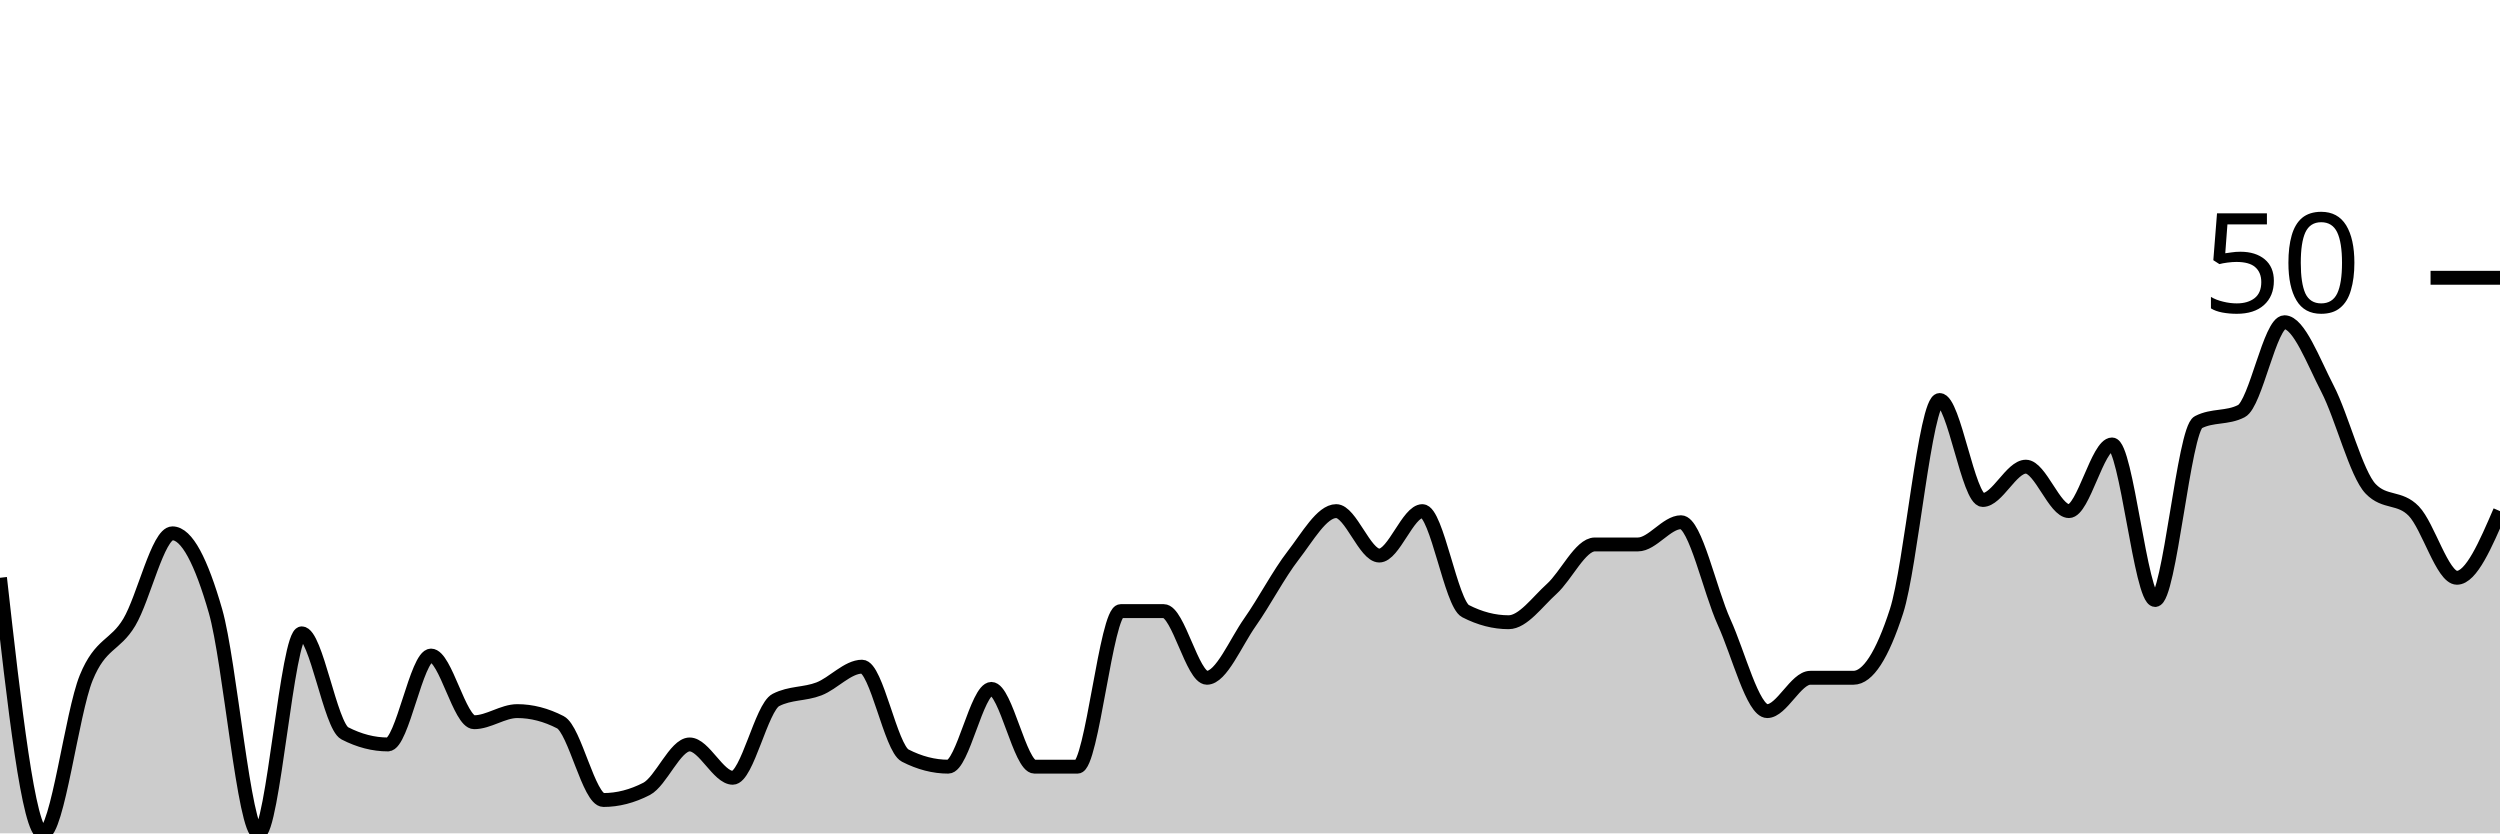
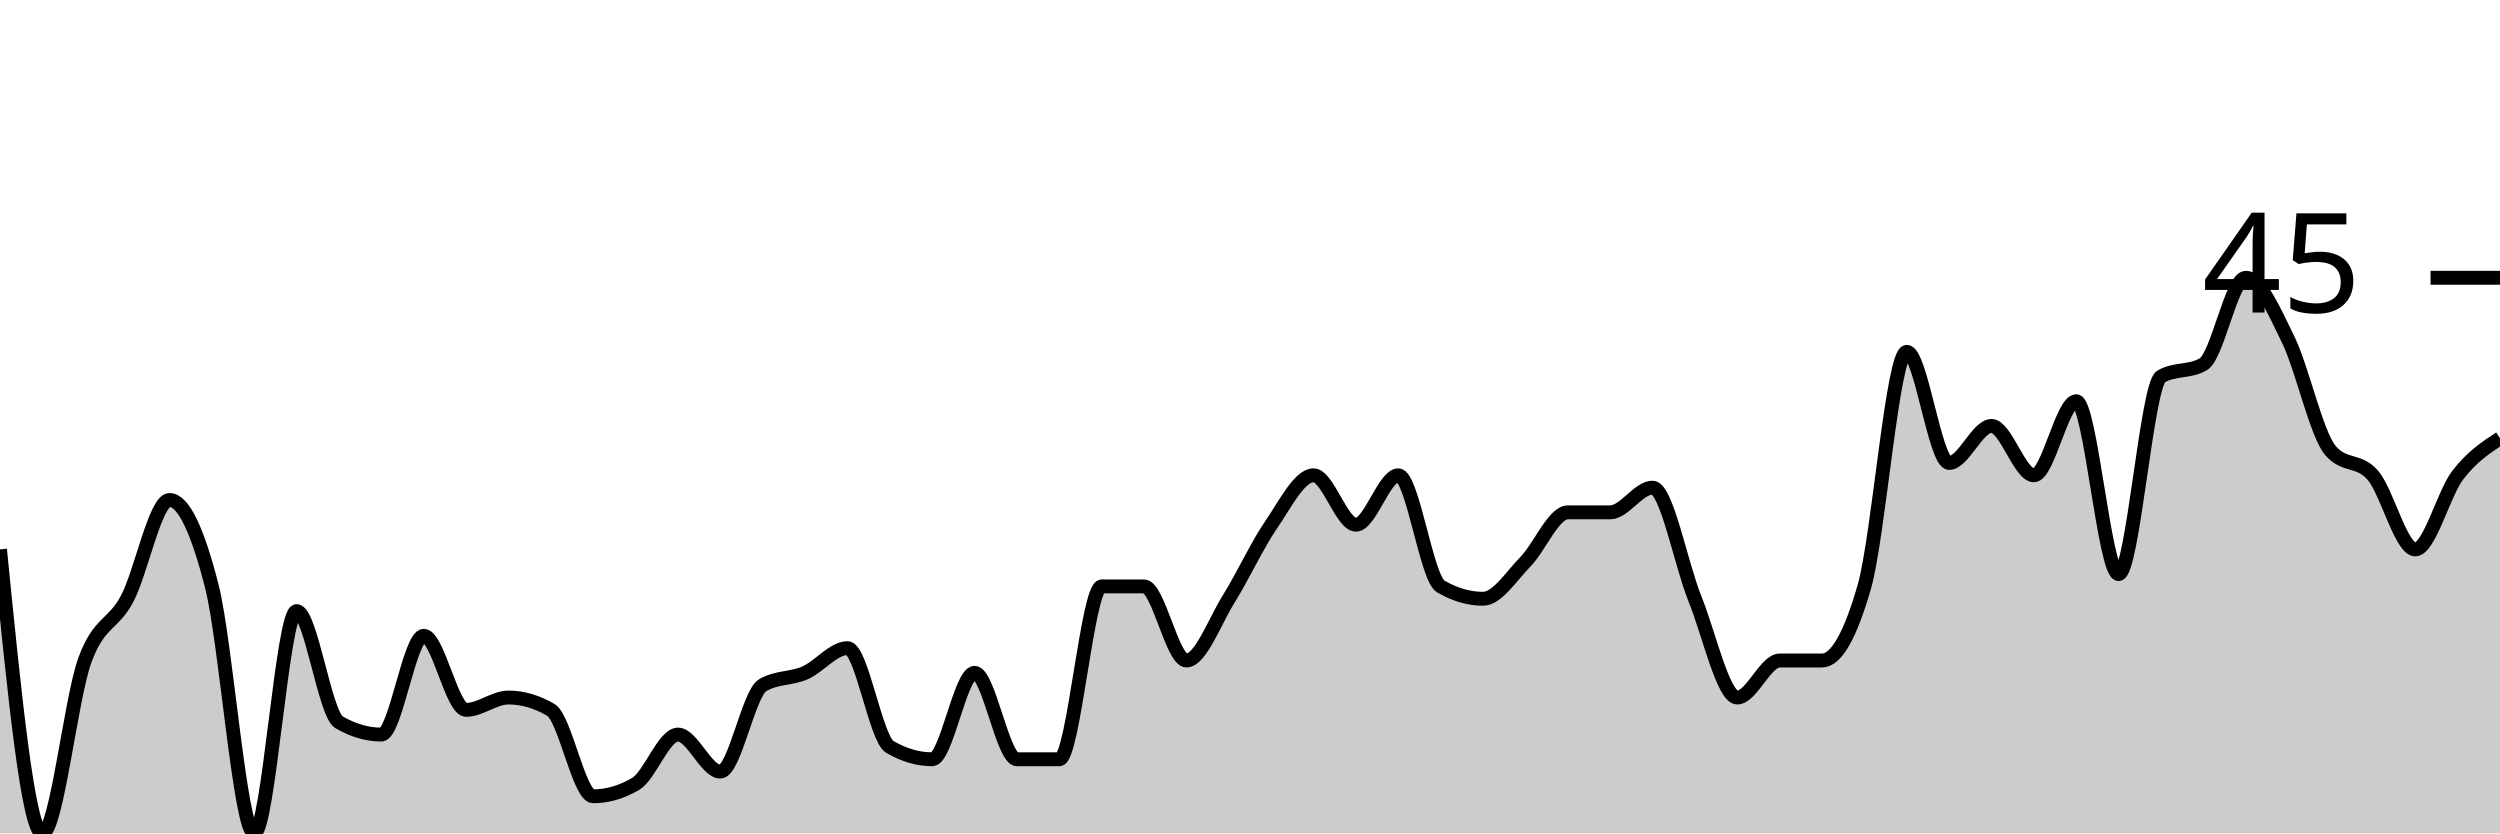
<svg xmlns="http://www.w3.org/2000/svg" viewBox="0 0 180 60">
  <g transform="translate(0,20)">
-     <path class="area" fill="rgba(0, 0, 0, 0.2)" d="M0,21.6C1.034,30.8,2.069,40,3.103,40C4.138,40,5.172,31.333,6.207,28.8C7.241,26.267,8.276,26.533,9.31,24.8C10.345,23.067,11.379,18.4,12.414,18.4C13.448,18.4,14.483,20.4,15.517,24C16.552,27.6,17.586,40,18.621,40C19.655,40,20.69,25.6,21.724,25.6C22.759,25.6,23.793,32.267,24.828,32.8C25.862,33.333,26.897,33.6,27.931,33.6C28.966,33.6,30,27.2,31.034,27.2C32.069,27.2,33.103,32,34.138,32C35.172,32,36.207,31.2,37.241,31.2C38.276,31.2,39.31,31.467,40.345,32C41.379,32.533,42.414,37.6,43.448,37.6C44.483,37.6,45.517,37.333,46.552,36.8C47.586,36.267,48.621,33.6,49.655,33.6C50.69,33.6,51.724,36,52.759,36C53.793,36,54.828,30.933,55.862,30.4C56.897,29.867,57.931,30,58.966,29.6C60,29.2,61.034,28,62.069,28C63.103,28,64.138,33.867,65.172,34.4C66.207,34.933,67.241,35.2,68.276,35.2C69.31,35.2,70.345,29.6,71.379,29.6C72.414,29.6,73.448,35.2,74.483,35.2C75.517,35.2,76.552,35.2,77.586,35.2C78.621,35.2,79.655,24,80.69,24C81.724,24,82.759,24,83.793,24C84.828,24,85.862,28.8,86.897,28.8C87.931,28.8,88.966,26.267,90,24.8C91.034,23.333,92.069,21.333,93.103,20C94.138,18.667,95.172,16.8,96.207,16.8C97.241,16.8,98.276,20,99.31,20C100.345,20,101.379,16.8,102.414,16.8C103.448,16.8,104.483,23.467,105.517,24C106.552,24.533,107.586,24.8,108.621,24.8C109.655,24.8,110.69,23.333,111.724,22.4C112.759,21.467,113.793,19.2,114.828,19.2C115.862,19.2,116.897,19.2,117.931,19.2C118.966,19.2,120,17.6,121.034,17.6C122.069,17.6,123.103,22.533,124.138,24.8C125.172,27.067,126.207,31.2,127.241,31.2C128.276,31.2,129.31,28.8,130.345,28.8C131.379,28.8,132.414,28.8,133.448,28.8C134.483,28.8,135.517,27.2,136.552,24C137.586,20.8,138.621,8.8,139.655,8.8C140.69,8.8,141.724,16,142.759,16C143.793,16,144.828,13.6,145.862,13.6C146.897,13.6,147.931,16.8,148.966,16.8C150,16.8,151.034,12,152.069,12C153.103,12,154.138,23.2,155.172,23.2C156.207,23.2,157.241,10.933,158.276,10.4C159.31,9.867,160.345,10.133,161.379,9.6C162.414,9.067,163.448,3.2,164.483,3.2C165.517,3.2,166.552,6,167.586,8C168.621,10,169.655,14.133,170.69,15.2C171.724,16.267,172.759,15.733,173.793,16.8C174.828,17.867,175.862,21.6,176.897,21.6C177.931,21.6,178.966,19.2,180,16.8L180,40C178.966,40,177.931,40,176.897,40C175.862,40,174.828,40,173.793,40C172.759,40,171.724,40,170.69,40C169.655,40,168.621,40,167.586,40C166.552,40,165.517,40,164.483,40C163.448,40,162.414,40,161.379,40C160.345,40,159.31,40,158.276,40C157.241,40,156.207,40,155.172,40C154.138,40,153.103,40,152.069,40C151.034,40,150,40,148.966,40C147.931,40,146.897,40,145.862,40C144.828,40,143.793,40,142.759,40C141.724,40,140.69,40,139.655,40C138.621,40,137.586,40,136.552,40C135.517,40,134.483,40,133.448,40C132.414,40,131.379,40,130.345,40C129.31,40,128.276,40,127.241,40C126.207,40,125.172,40,124.138,40C123.103,40,122.069,40,121.034,40C120,40,118.966,40,117.931,40C116.897,40,115.862,40,114.828,40C113.793,40,112.759,40,111.724,40C110.69,40,109.655,40,108.621,40C107.586,40,106.552,40,105.517,40C104.483,40,103.448,40,102.414,40C101.379,40,100.345,40,99.31,40C98.276,40,97.241,40,96.207,40C95.172,40,94.138,40,93.103,40C92.069,40,91.034,40,90,40C88.966,40,87.931,40,86.897,40C85.862,40,84.828,40,83.793,40C82.759,40,81.724,40,80.69,40C79.655,40,78.621,40,77.586,40C76.552,40,75.517,40,74.483,40C73.448,40,72.414,40,71.379,40C70.345,40,69.31,40,68.276,40C67.241,40,66.207,40,65.172,40C64.138,40,63.103,40,62.069,40C61.034,40,60,40,58.966,40C57.931,40,56.897,40,55.862,40C54.828,40,53.793,40,52.759,40C51.724,40,50.69,40,49.655,40C48.621,40,47.586,40,46.552,40C45.517,40,44.483,40,43.448,40C42.414,40,41.379,40,40.345,40C39.31,40,38.276,40,37.241,40C36.207,40,35.172,40,34.138,40C33.103,40,32.069,40,31.034,40C30,40,28.966,40,27.931,40C26.897,40,25.862,40,24.828,40C23.793,40,22.759,40,21.724,40C20.69,40,19.655,40,18.621,40C17.586,40,16.552,40,15.517,40C14.483,40,13.448,40,12.414,40C11.379,40,10.345,40,9.31,40C8.276,40,7.241,40,6.207,40C5.172,40,4.138,40,3.103,40C2.069,40,1.034,40,0,40Z" />
-     <path class="line" stroke="black" fill="none" d="M0,21.6C1.034,30.8,2.069,40,3.103,40C4.138,40,5.172,31.333,6.207,28.8C7.241,26.267,8.276,26.533,9.31,24.8C10.345,23.067,11.379,18.4,12.414,18.4C13.448,18.4,14.483,20.4,15.517,24C16.552,27.6,17.586,40,18.621,40C19.655,40,20.69,25.6,21.724,25.6C22.759,25.6,23.793,32.267,24.828,32.8C25.862,33.333,26.897,33.6,27.931,33.6C28.966,33.6,30,27.2,31.034,27.2C32.069,27.2,33.103,32,34.138,32C35.172,32,36.207,31.2,37.241,31.2C38.276,31.2,39.31,31.467,40.345,32C41.379,32.533,42.414,37.6,43.448,37.6C44.483,37.6,45.517,37.333,46.552,36.8C47.586,36.267,48.621,33.6,49.655,33.6C50.69,33.6,51.724,36,52.759,36C53.793,36,54.828,30.933,55.862,30.4C56.897,29.867,57.931,30,58.966,29.6C60,29.2,61.034,28,62.069,28C63.103,28,64.138,33.867,65.172,34.4C66.207,34.933,67.241,35.2,68.276,35.2C69.31,35.2,70.345,29.6,71.379,29.6C72.414,29.6,73.448,35.2,74.483,35.2C75.517,35.2,76.552,35.2,77.586,35.2C78.621,35.2,79.655,24,80.69,24C81.724,24,82.759,24,83.793,24C84.828,24,85.862,28.8,86.897,28.8C87.931,28.8,88.966,26.267,90,24.8C91.034,23.333,92.069,21.333,93.103,20C94.138,18.667,95.172,16.8,96.207,16.8C97.241,16.8,98.276,20,99.31,20C100.345,20,101.379,16.8,102.414,16.8C103.448,16.8,104.483,23.467,105.517,24C106.552,24.533,107.586,24.8,108.621,24.8C109.655,24.8,110.69,23.333,111.724,22.4C112.759,21.467,113.793,19.2,114.828,19.2C115.862,19.2,116.897,19.2,117.931,19.2C118.966,19.2,120,17.6,121.034,17.6C122.069,17.6,123.103,22.533,124.138,24.8C125.172,27.067,126.207,31.2,127.241,31.2C128.276,31.2,129.31,28.8,130.345,28.8C131.379,28.8,132.414,28.8,133.448,28.8C134.483,28.8,135.517,27.2,136.552,24C137.586,20.8,138.621,8.8,139.655,8.8C140.69,8.8,141.724,16,142.759,16C143.793,16,144.828,13.6,145.862,13.6C146.897,13.6,147.931,16.8,148.966,16.8C150,16.8,151.034,12,152.069,12C153.103,12,154.138,23.2,155.172,23.2C156.207,23.2,157.241,10.933,158.276,10.4C159.31,9.867,160.345,10.133,161.379,9.6C162.414,9.067,163.448,3.2,164.483,3.2C165.517,3.2,166.552,6,167.586,8C168.621,10,169.655,14.133,170.69,15.2C171.724,16.267,172.759,15.733,173.793,16.8C174.828,17.867,175.862,21.6,176.897,21.6C177.931,21.6,178.966,19.2,180,16.8" />
+     <path class="area" fill="rgba(0, 0, 0, 0.2)" d="M0,19.556C1.017,29.778,2.034,40,3.051,40C4.068,40,5.085,30.37,6.102,27.556C7.119,24.741,8.136,25.037,9.153,23.111C10.169,21.185,11.186,16,12.203,16C13.22,16,14.237,18.222,15.254,22.222C16.271,26.222,17.288,40,18.305,40C19.322,40,20.339,24,21.356,24C22.373,24,23.39,31.407,24.407,32C25.424,32.593,26.441,32.889,27.458,32.889C28.475,32.889,29.492,25.778,30.508,25.778C31.525,25.778,32.542,31.111,33.559,31.111C34.576,31.111,35.593,30.222,36.61,30.222C37.627,30.222,38.644,30.519,39.661,31.111C40.678,31.704,41.695,37.333,42.712,37.333C43.729,37.333,44.746,37.037,45.763,36.444C46.78,35.852,47.797,32.889,48.814,32.889C49.831,32.889,50.847,35.556,51.864,35.556C52.881,35.556,53.898,29.926,54.915,29.333C55.932,28.741,56.949,28.889,57.966,28.444C58.983,28,60,26.667,61.017,26.667C62.034,26.667,63.051,33.185,64.068,33.778C65.085,34.37,66.102,34.667,67.119,34.667C68.136,34.667,69.153,28.444,70.169,28.444C71.186,28.444,72.203,34.667,73.22,34.667C74.237,34.667,75.254,34.667,76.271,34.667C77.288,34.667,78.305,22.222,79.322,22.222C80.339,22.222,81.356,22.222,82.373,22.222C83.39,22.222,84.407,27.556,85.424,27.556C86.441,27.556,87.458,24.741,88.475,23.111C89.492,21.481,90.508,19.259,91.525,17.778C92.542,16.296,93.559,14.222,94.576,14.222C95.593,14.222,96.61,17.778,97.627,17.778C98.644,17.778,99.661,14.222,100.678,14.222C101.695,14.222,102.712,21.63,103.729,22.222C104.746,22.815,105.763,23.111,106.78,23.111C107.797,23.111,108.814,21.481,109.831,20.444C110.847,19.407,111.864,16.889,112.881,16.889C113.898,16.889,114.915,16.889,115.932,16.889C116.949,16.889,117.966,15.111,118.983,15.111C120,15.111,121.017,20.593,122.034,23.111C123.051,25.63,124.068,30.222,125.085,30.222C126.102,30.222,127.119,27.556,128.136,27.556C129.153,27.556,130.169,27.556,131.186,27.556C132.203,27.556,133.22,25.778,134.237,22.222C135.254,18.667,136.271,5.333,137.288,5.333C138.305,5.333,139.322,13.333,140.339,13.333C141.356,13.333,142.373,10.667,143.39,10.667C144.407,10.667,145.424,14.222,146.441,14.222C147.458,14.222,148.475,8.889,149.492,8.889C150.508,8.889,151.525,21.333,152.542,21.333C153.559,21.333,154.576,7.704,155.593,7.111C156.61,6.519,157.627,6.815,158.644,6.222C159.661,5.63,160.678,0,161.695,0C162.712,0,163.729,2.37,164.746,4.444C165.763,6.519,166.78,11.259,167.797,12.444C168.814,13.63,169.831,13.037,170.847,14.222C171.864,15.407,172.881,19.556,173.898,19.556C174.915,19.556,175.932,15.556,176.949,14.222C177.966,12.889,178.983,12.222,180,11.556L180,40C178.983,40,177.966,40,176.949,40C175.932,40,174.915,40,173.898,40C172.881,40,171.864,40,170.847,40C169.831,40,168.814,40,167.797,40C166.78,40,165.763,40,164.746,40C163.729,40,162.712,40,161.695,40C160.678,40,159.661,40,158.644,40C157.627,40,156.61,40,155.593,40C154.576,40,153.559,40,152.542,40C151.525,40,150.508,40,149.492,40C148.475,40,147.458,40,146.441,40C145.424,40,144.407,40,143.39,40C142.373,40,141.356,40,140.339,40C139.322,40,138.305,40,137.288,40C136.271,40,135.254,40,134.237,40C133.22,40,132.203,40,131.186,40C130.169,40,129.153,40,128.136,40C127.119,40,126.102,40,125.085,40C124.068,40,123.051,40,122.034,40C121.017,40,120,40,118.983,40C117.966,40,116.949,40,115.932,40C114.915,40,113.898,40,112.881,40C111.864,40,110.847,40,109.831,40C108.814,40,107.797,40,106.78,40C105.763,40,104.746,40,103.729,40C102.712,40,101.695,40,100.678,40C99.661,40,98.644,40,97.627,40C96.61,40,95.593,40,94.576,40C93.559,40,92.542,40,91.525,40C90.508,40,89.492,40,88.475,40C87.458,40,86.441,40,85.424,40C84.407,40,83.39,40,82.373,40C81.356,40,80.339,40,79.322,40C78.305,40,77.288,40,76.271,40C75.254,40,74.237,40,73.22,40C72.203,40,71.186,40,70.169,40C69.153,40,68.136,40,67.119,40C66.102,40,65.085,40,64.068,40C63.051,40,62.034,40,61.017,40C60,40,58.983,40,57.966,40C56.949,40,55.932,40,54.915,40C53.898,40,52.881,40,51.864,40C50.847,40,49.831,40,48.814,40C47.797,40,46.78,40,45.763,40C44.746,40,43.729,40,42.712,40C41.695,40,40.678,40,39.661,40C38.644,40,37.627,40,36.61,40C35.593,40,34.576,40,33.559,40C32.542,40,31.525,40,30.508,40C29.492,40,28.475,40,27.458,40C26.441,40,25.424,40,24.407,40C23.39,40,22.373,40,21.356,40C20.339,40,19.322,40,18.305,40C17.288,40,16.271,40,15.254,40C14.237,40,13.22,40,12.203,40C11.186,40,10.169,40,9.153,40C8.136,40,7.119,40,6.102,40C5.085,40,4.068,40,3.051,40C2.034,40,1.017,40,0,40Z" />
+     <path class="line" stroke="black" fill="none" d="M0,19.556C1.017,29.778,2.034,40,3.051,40C4.068,40,5.085,30.37,6.102,27.556C7.119,24.741,8.136,25.037,9.153,23.111C10.169,21.185,11.186,16,12.203,16C13.22,16,14.237,18.222,15.254,22.222C16.271,26.222,17.288,40,18.305,40C19.322,40,20.339,24,21.356,24C22.373,24,23.39,31.407,24.407,32C25.424,32.593,26.441,32.889,27.458,32.889C28.475,32.889,29.492,25.778,30.508,25.778C31.525,25.778,32.542,31.111,33.559,31.111C34.576,31.111,35.593,30.222,36.61,30.222C37.627,30.222,38.644,30.519,39.661,31.111C40.678,31.704,41.695,37.333,42.712,37.333C43.729,37.333,44.746,37.037,45.763,36.444C46.78,35.852,47.797,32.889,48.814,32.889C49.831,32.889,50.847,35.556,51.864,35.556C52.881,35.556,53.898,29.926,54.915,29.333C55.932,28.741,56.949,28.889,57.966,28.444C58.983,28,60,26.667,61.017,26.667C62.034,26.667,63.051,33.185,64.068,33.778C65.085,34.37,66.102,34.667,67.119,34.667C68.136,34.667,69.153,28.444,70.169,28.444C71.186,28.444,72.203,34.667,73.22,34.667C74.237,34.667,75.254,34.667,76.271,34.667C77.288,34.667,78.305,22.222,79.322,22.222C80.339,22.222,81.356,22.222,82.373,22.222C83.39,22.222,84.407,27.556,85.424,27.556C86.441,27.556,87.458,24.741,88.475,23.111C89.492,21.481,90.508,19.259,91.525,17.778C92.542,16.296,93.559,14.222,94.576,14.222C95.593,14.222,96.61,17.778,97.627,17.778C98.644,17.778,99.661,14.222,100.678,14.222C101.695,14.222,102.712,21.63,103.729,22.222C104.746,22.815,105.763,23.111,106.78,23.111C107.797,23.111,108.814,21.481,109.831,20.444C110.847,19.407,111.864,16.889,112.881,16.889C113.898,16.889,114.915,16.889,115.932,16.889C116.949,16.889,117.966,15.111,118.983,15.111C120,15.111,121.017,20.593,122.034,23.111C123.051,25.63,124.068,30.222,125.085,30.222C126.102,30.222,127.119,27.556,128.136,27.556C129.153,27.556,130.169,27.556,131.186,27.556C132.203,27.556,133.22,25.778,134.237,22.222C135.254,18.667,136.271,5.333,137.288,5.333C138.305,5.333,139.322,13.333,140.339,13.333C141.356,13.333,142.373,10.667,143.39,10.667C144.407,10.667,145.424,14.222,146.441,14.222C147.458,14.222,148.475,8.889,149.492,8.889C150.508,8.889,151.525,21.333,152.542,21.333C153.559,21.333,154.576,7.704,155.593,7.111C156.61,6.519,157.627,6.815,158.644,6.222C159.661,5.63,160.678,0,161.695,0C162.712,0,163.729,2.37,164.746,4.444C165.763,6.519,166.78,11.259,167.797,12.444C168.814,13.63,169.831,13.037,170.847,14.222C171.864,15.407,172.881,19.556,173.898,19.556C174.915,19.556,175.932,15.556,176.949,14.222C177.966,12.889,178.983,12.222,180,11.556" />
    <path class="axis-ceiling" stroke-width="1" stroke="black" fill="none" d="M175,0L180,0" />
-     <text class="axis-ceiling-label" font-family="sans-serif" text-anchor="end" font-size="10px" x="170" y="2.5">50</text>
+     <text class="axis-ceiling-label" font-family="sans-serif" text-anchor="end" font-size="10px" x="170" y="2.5">45</text>
  </g>
</svg>
